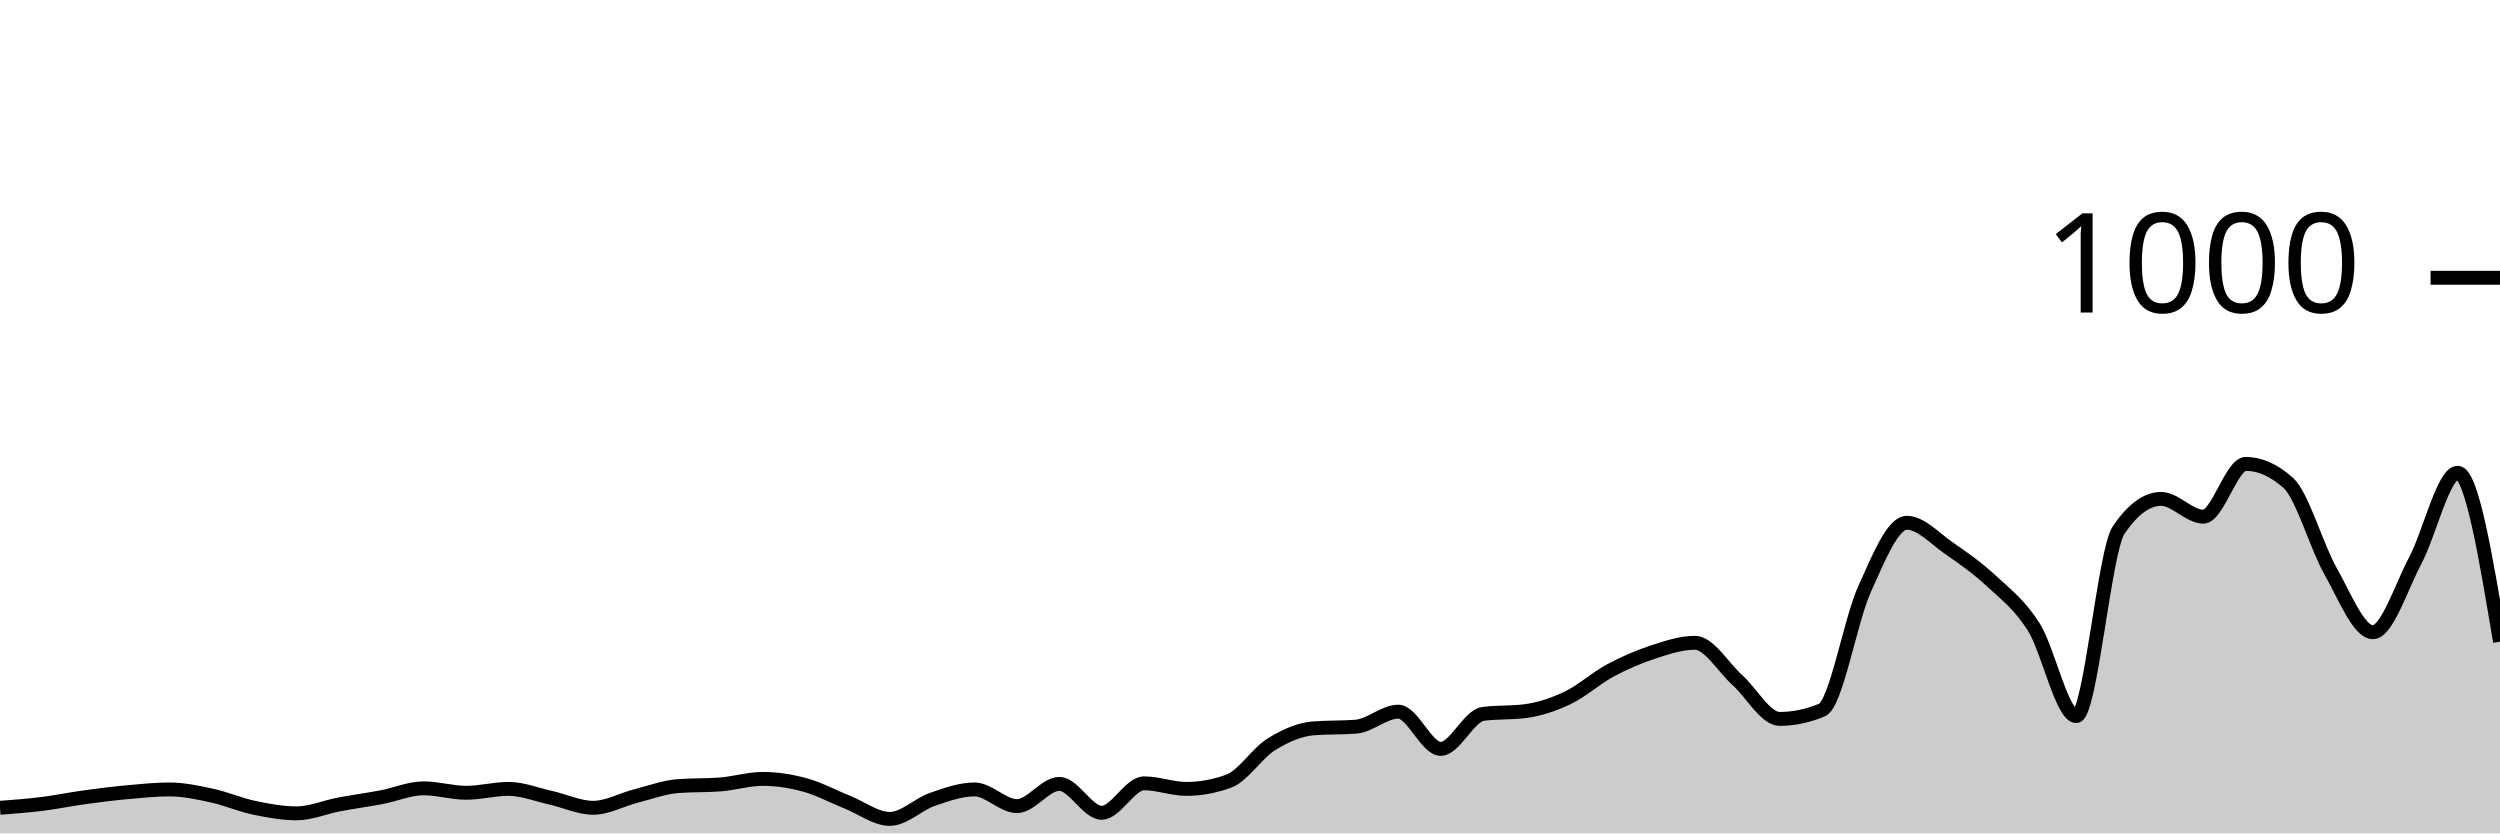
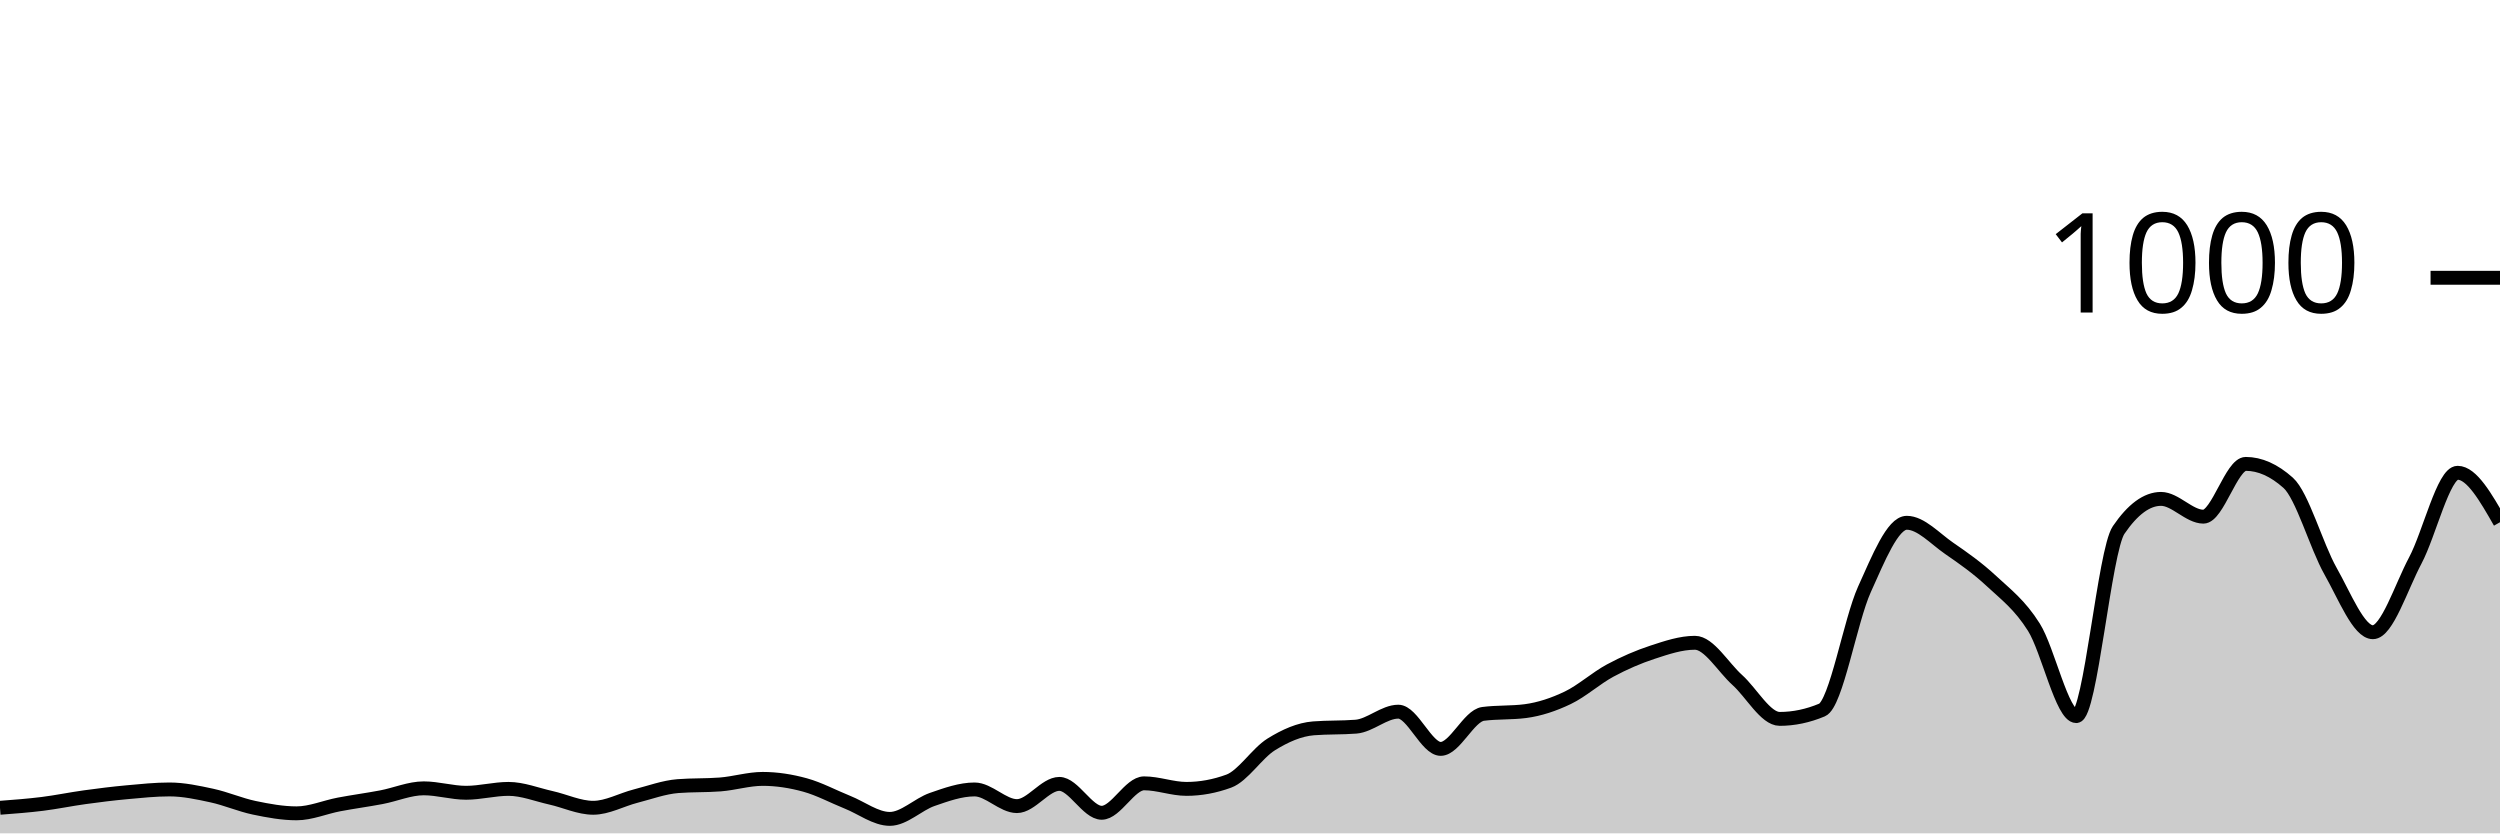
<svg xmlns="http://www.w3.org/2000/svg" viewBox="0 0 180 60">
  <g transform="translate(0,20)">
-     <path class="area" fill="rgba(0, 0, 0, 0.2)" d="M0,38.16C1.017,38.083,2.034,38.007,3.051,37.88C4.068,37.753,5.085,37.54,6.102,37.4C7.119,37.26,8.136,37.133,9.153,37.04C10.169,36.947,11.186,36.84,12.203,36.84C13.22,36.84,14.237,37.06,15.254,37.28C16.271,37.5,17.288,37.947,18.305,38.16C19.322,38.373,20.339,38.56,21.356,38.56C22.373,38.56,23.39,38.113,24.407,37.92C25.424,37.727,26.441,37.593,27.458,37.4C28.475,37.207,29.492,36.76,30.508,36.76C31.525,36.76,32.542,37.08,33.559,37.08C34.576,37.08,35.593,36.8,36.61,36.8C37.627,36.8,38.644,37.213,39.661,37.44C40.678,37.667,41.695,38.16,42.712,38.16C43.729,38.16,44.746,37.58,45.763,37.32C46.78,37.06,47.797,36.68,48.814,36.6C49.831,36.52,50.847,36.56,51.864,36.48C52.881,36.4,53.898,36.08,54.915,36.08C55.932,36.08,56.949,36.24,57.966,36.52C58.983,36.8,60,37.353,61.017,37.76C62.034,38.167,63.051,38.96,64.068,38.96C65.085,38.96,66.102,37.913,67.119,37.56C68.136,37.207,69.153,36.84,70.169,36.84C71.186,36.84,72.203,38.04,73.22,38.04C74.237,38.04,75.254,36.44,76.271,36.44C77.288,36.44,78.305,38.52,79.322,38.52C80.339,38.52,81.356,36.4,82.373,36.4C83.39,36.4,84.407,36.8,85.424,36.8C86.441,36.8,87.458,36.613,88.475,36.24C89.492,35.867,90.508,34.233,91.525,33.6C92.542,32.967,93.559,32.52,94.576,32.44C95.593,32.36,96.61,32.4,97.627,32.32C98.644,32.24,99.661,31.24,100.678,31.24C101.695,31.24,102.712,33.92,103.729,33.92C104.746,33.92,105.763,31.533,106.78,31.4C107.797,31.267,108.814,31.333,109.831,31.2C110.847,31.067,111.864,30.727,112.881,30.24C113.898,29.753,114.915,28.827,115.932,28.28C116.949,27.733,117.966,27.293,118.983,26.96C120,26.627,121.017,26.28,122.034,26.28C123.051,26.28,124.068,28.047,125.085,28.96C126.102,29.873,127.119,31.76,128.136,31.76C129.153,31.76,130.169,31.547,131.186,31.12C132.203,30.693,133.22,24.687,134.237,22.44C135.254,20.193,136.271,17.64,137.288,17.64C138.305,17.64,139.322,18.78,140.339,19.48C141.356,20.18,142.373,20.893,143.39,21.84C144.407,22.787,145.424,23.54,146.441,25.16C147.458,26.78,148.475,31.56,149.492,31.56C150.508,31.56,151.525,19.653,152.542,18.16C153.559,16.667,154.576,15.92,155.593,15.92C156.61,15.92,157.627,17.2,158.644,17.2C159.661,17.2,160.678,13.4,161.695,13.4C162.712,13.4,163.729,13.853,164.746,14.76C165.763,15.667,166.78,19.327,167.797,21.12C168.814,22.913,169.831,25.52,170.847,25.52C171.864,25.52,172.881,22.273,173.898,20.36C174.915,18.447,175.932,14.04,176.949,14.04C177.966,14.04,178.983,20.12,180,26.2L180,40C178.983,40,177.966,40,176.949,40C175.932,40,174.915,40,173.898,40C172.881,40,171.864,40,170.847,40C169.831,40,168.814,40,167.797,40C166.78,40,165.763,40,164.746,40C163.729,40,162.712,40,161.695,40C160.678,40,159.661,40,158.644,40C157.627,40,156.61,40,155.593,40C154.576,40,153.559,40,152.542,40C151.525,40,150.508,40,149.492,40C148.475,40,147.458,40,146.441,40C145.424,40,144.407,40,143.39,40C142.373,40,141.356,40,140.339,40C139.322,40,138.305,40,137.288,40C136.271,40,135.254,40,134.237,40C133.22,40,132.203,40,131.186,40C130.169,40,129.153,40,128.136,40C127.119,40,126.102,40,125.085,40C124.068,40,123.051,40,122.034,40C121.017,40,120,40,118.983,40C117.966,40,116.949,40,115.932,40C114.915,40,113.898,40,112.881,40C111.864,40,110.847,40,109.831,40C108.814,40,107.797,40,106.78,40C105.763,40,104.746,40,103.729,40C102.712,40,101.695,40,100.678,40C99.661,40,98.644,40,97.627,40C96.61,40,95.593,40,94.576,40C93.559,40,92.542,40,91.525,40C90.508,40,89.492,40,88.475,40C87.458,40,86.441,40,85.424,40C84.407,40,83.39,40,82.373,40C81.356,40,80.339,40,79.322,40C78.305,40,77.288,40,76.271,40C75.254,40,74.237,40,73.22,40C72.203,40,71.186,40,70.169,40C69.153,40,68.136,40,67.119,40C66.102,40,65.085,40,64.068,40C63.051,40,62.034,40,61.017,40C60,40,58.983,40,57.966,40C56.949,40,55.932,40,54.915,40C53.898,40,52.881,40,51.864,40C50.847,40,49.831,40,48.814,40C47.797,40,46.78,40,45.763,40C44.746,40,43.729,40,42.712,40C41.695,40,40.678,40,39.661,40C38.644,40,37.627,40,36.61,40C35.593,40,34.576,40,33.559,40C32.542,40,31.525,40,30.508,40C29.492,40,28.475,40,27.458,40C26.441,40,25.424,40,24.407,40C23.39,40,22.373,40,21.356,40C20.339,40,19.322,40,18.305,40C17.288,40,16.271,40,15.254,40C14.237,40,13.22,40,12.203,40C11.186,40,10.169,40,9.153,40C8.136,40,7.119,40,6.102,40C5.085,40,4.068,40,3.051,40C2.034,40,1.017,40,0,40Z" />
-     <path class="line" stroke="black" fill="none" d="M0,38.16C1.017,38.083,2.034,38.007,3.051,37.88C4.068,37.753,5.085,37.54,6.102,37.4C7.119,37.26,8.136,37.133,9.153,37.04C10.169,36.947,11.186,36.84,12.203,36.84C13.22,36.84,14.237,37.06,15.254,37.28C16.271,37.5,17.288,37.947,18.305,38.16C19.322,38.373,20.339,38.56,21.356,38.56C22.373,38.56,23.39,38.113,24.407,37.92C25.424,37.727,26.441,37.593,27.458,37.4C28.475,37.207,29.492,36.76,30.508,36.76C31.525,36.76,32.542,37.08,33.559,37.08C34.576,37.08,35.593,36.8,36.61,36.8C37.627,36.8,38.644,37.213,39.661,37.44C40.678,37.667,41.695,38.16,42.712,38.16C43.729,38.16,44.746,37.58,45.763,37.32C46.78,37.06,47.797,36.68,48.814,36.6C49.831,36.52,50.847,36.56,51.864,36.48C52.881,36.4,53.898,36.08,54.915,36.08C55.932,36.08,56.949,36.24,57.966,36.52C58.983,36.8,60,37.353,61.017,37.76C62.034,38.167,63.051,38.96,64.068,38.96C65.085,38.96,66.102,37.913,67.119,37.56C68.136,37.207,69.153,36.84,70.169,36.84C71.186,36.84,72.203,38.04,73.22,38.04C74.237,38.04,75.254,36.44,76.271,36.44C77.288,36.44,78.305,38.52,79.322,38.52C80.339,38.52,81.356,36.4,82.373,36.4C83.39,36.4,84.407,36.8,85.424,36.8C86.441,36.8,87.458,36.613,88.475,36.24C89.492,35.867,90.508,34.233,91.525,33.6C92.542,32.967,93.559,32.52,94.576,32.44C95.593,32.36,96.61,32.4,97.627,32.32C98.644,32.24,99.661,31.24,100.678,31.24C101.695,31.24,102.712,33.92,103.729,33.92C104.746,33.92,105.763,31.533,106.78,31.4C107.797,31.267,108.814,31.333,109.831,31.2C110.847,31.067,111.864,30.727,112.881,30.24C113.898,29.753,114.915,28.827,115.932,28.28C116.949,27.733,117.966,27.293,118.983,26.96C120,26.627,121.017,26.28,122.034,26.28C123.051,26.28,124.068,28.047,125.085,28.96C126.102,29.873,127.119,31.76,128.136,31.76C129.153,31.76,130.169,31.547,131.186,31.12C132.203,30.693,133.22,24.687,134.237,22.44C135.254,20.193,136.271,17.64,137.288,17.64C138.305,17.64,139.322,18.78,140.339,19.48C141.356,20.18,142.373,20.893,143.39,21.84C144.407,22.787,145.424,23.54,146.441,25.16C147.458,26.78,148.475,31.56,149.492,31.56C150.508,31.56,151.525,19.653,152.542,18.16C153.559,16.667,154.576,15.92,155.593,15.92C156.61,15.92,157.627,17.2,158.644,17.2C159.661,17.2,160.678,13.4,161.695,13.4C162.712,13.4,163.729,13.853,164.746,14.76C165.763,15.667,166.78,19.327,167.797,21.12C168.814,22.913,169.831,25.52,170.847,25.52C171.864,25.52,172.881,22.273,173.898,20.36C174.915,18.447,175.932,14.04,176.949,14.04C177.966,14.04,178.983,20.12,180,26.2" />
+     <path class="area" fill="rgba(0, 0, 0, 0.2)" d="M0,38.16C1.017,38.083,2.034,38.007,3.051,37.88C4.068,37.753,5.085,37.54,6.102,37.4C7.119,37.26,8.136,37.133,9.153,37.04C10.169,36.947,11.186,36.84,12.203,36.84C13.22,36.84,14.237,37.06,15.254,37.28C16.271,37.5,17.288,37.947,18.305,38.16C19.322,38.373,20.339,38.56,21.356,38.56C22.373,38.56,23.39,38.113,24.407,37.92C25.424,37.727,26.441,37.593,27.458,37.4C28.475,37.207,29.492,36.76,30.508,36.76C31.525,36.76,32.542,37.08,33.559,37.08C34.576,37.08,35.593,36.8,36.61,36.8C37.627,36.8,38.644,37.213,39.661,37.44C40.678,37.667,41.695,38.16,42.712,38.16C43.729,38.16,44.746,37.58,45.763,37.32C46.78,37.06,47.797,36.68,48.814,36.6C49.831,36.52,50.847,36.56,51.864,36.48C52.881,36.4,53.898,36.08,54.915,36.08C55.932,36.08,56.949,36.24,57.966,36.52C58.983,36.8,60,37.353,61.017,37.76C62.034,38.167,63.051,38.96,64.068,38.96C65.085,38.96,66.102,37.913,67.119,37.56C68.136,37.207,69.153,36.84,70.169,36.84C71.186,36.84,72.203,38.04,73.22,38.04C74.237,38.04,75.254,36.44,76.271,36.44C77.288,36.44,78.305,38.52,79.322,38.52C80.339,38.52,81.356,36.4,82.373,36.4C83.39,36.4,84.407,36.8,85.424,36.8C86.441,36.8,87.458,36.613,88.475,36.24C89.492,35.867,90.508,34.233,91.525,33.6C92.542,32.967,93.559,32.52,94.576,32.44C95.593,32.36,96.61,32.4,97.627,32.32C98.644,32.24,99.661,31.24,100.678,31.24C101.695,31.24,102.712,33.92,103.729,33.92C104.746,33.92,105.763,31.533,106.78,31.4C107.797,31.267,108.814,31.333,109.831,31.2C110.847,31.067,111.864,30.727,112.881,30.24C113.898,29.753,114.915,28.827,115.932,28.28C116.949,27.733,117.966,27.293,118.983,26.96C120,26.627,121.017,26.28,122.034,26.28C123.051,26.28,124.068,28.047,125.085,28.96C126.102,29.873,127.119,31.76,128.136,31.76C129.153,31.76,130.169,31.547,131.186,31.12C132.203,30.693,133.22,24.687,134.237,22.44C135.254,20.193,136.271,17.64,137.288,17.64C138.305,17.64,139.322,18.78,140.339,19.48C141.356,20.18,142.373,20.893,143.39,21.84C144.407,22.787,145.424,23.54,146.441,25.16C147.458,26.78,148.475,31.56,149.492,31.56C150.508,31.56,151.525,19.653,152.542,18.16C153.559,16.667,154.576,15.92,155.593,15.92C156.61,15.92,157.627,17.2,158.644,17.2C159.661,17.2,160.678,13.4,161.695,13.4C162.712,13.4,163.729,13.853,164.746,14.76C165.763,15.667,166.78,19.327,167.797,21.12C168.814,22.913,169.831,25.52,170.847,25.52C171.864,25.52,172.881,22.273,173.898,20.36C174.915,18.447,175.932,14.04,176.949,14.04C177.966,14.04,178.983,15.82,180,17.6L180,40C178.983,40,177.966,40,176.949,40C175.932,40,174.915,40,173.898,40C172.881,40,171.864,40,170.847,40C169.831,40,168.814,40,167.797,40C166.78,40,165.763,40,164.746,40C163.729,40,162.712,40,161.695,40C160.678,40,159.661,40,158.644,40C157.627,40,156.61,40,155.593,40C154.576,40,153.559,40,152.542,40C151.525,40,150.508,40,149.492,40C148.475,40,147.458,40,146.441,40C145.424,40,144.407,40,143.39,40C142.373,40,141.356,40,140.339,40C139.322,40,138.305,40,137.288,40C136.271,40,135.254,40,134.237,40C133.22,40,132.203,40,131.186,40C130.169,40,129.153,40,128.136,40C127.119,40,126.102,40,125.085,40C124.068,40,123.051,40,122.034,40C121.017,40,120,40,118.983,40C117.966,40,116.949,40,115.932,40C114.915,40,113.898,40,112.881,40C111.864,40,110.847,40,109.831,40C108.814,40,107.797,40,106.78,40C105.763,40,104.746,40,103.729,40C102.712,40,101.695,40,100.678,40C99.661,40,98.644,40,97.627,40C96.61,40,95.593,40,94.576,40C93.559,40,92.542,40,91.525,40C90.508,40,89.492,40,88.475,40C87.458,40,86.441,40,85.424,40C84.407,40,83.39,40,82.373,40C81.356,40,80.339,40,79.322,40C78.305,40,77.288,40,76.271,40C75.254,40,74.237,40,73.22,40C72.203,40,71.186,40,70.169,40C69.153,40,68.136,40,67.119,40C66.102,40,65.085,40,64.068,40C63.051,40,62.034,40,61.017,40C60,40,58.983,40,57.966,40C56.949,40,55.932,40,54.915,40C53.898,40,52.881,40,51.864,40C50.847,40,49.831,40,48.814,40C47.797,40,46.78,40,45.763,40C44.746,40,43.729,40,42.712,40C41.695,40,40.678,40,39.661,40C38.644,40,37.627,40,36.61,40C35.593,40,34.576,40,33.559,40C32.542,40,31.525,40,30.508,40C29.492,40,28.475,40,27.458,40C26.441,40,25.424,40,24.407,40C23.39,40,22.373,40,21.356,40C20.339,40,19.322,40,18.305,40C17.288,40,16.271,40,15.254,40C14.237,40,13.22,40,12.203,40C11.186,40,10.169,40,9.153,40C8.136,40,7.119,40,6.102,40C5.085,40,4.068,40,3.051,40C2.034,40,1.017,40,0,40Z" />
+     <path class="line" stroke="black" fill="none" d="M0,38.16C1.017,38.083,2.034,38.007,3.051,37.88C4.068,37.753,5.085,37.54,6.102,37.4C7.119,37.26,8.136,37.133,9.153,37.04C10.169,36.947,11.186,36.84,12.203,36.84C13.22,36.84,14.237,37.06,15.254,37.28C16.271,37.5,17.288,37.947,18.305,38.16C19.322,38.373,20.339,38.56,21.356,38.56C22.373,38.56,23.39,38.113,24.407,37.92C25.424,37.727,26.441,37.593,27.458,37.4C28.475,37.207,29.492,36.76,30.508,36.76C31.525,36.76,32.542,37.08,33.559,37.08C34.576,37.08,35.593,36.8,36.61,36.8C37.627,36.8,38.644,37.213,39.661,37.44C40.678,37.667,41.695,38.16,42.712,38.16C43.729,38.16,44.746,37.58,45.763,37.32C46.78,37.06,47.797,36.68,48.814,36.6C49.831,36.52,50.847,36.56,51.864,36.48C52.881,36.4,53.898,36.08,54.915,36.08C55.932,36.08,56.949,36.24,57.966,36.52C58.983,36.8,60,37.353,61.017,37.76C62.034,38.167,63.051,38.96,64.068,38.96C65.085,38.96,66.102,37.913,67.119,37.56C68.136,37.207,69.153,36.84,70.169,36.84C71.186,36.84,72.203,38.04,73.22,38.04C74.237,38.04,75.254,36.44,76.271,36.44C77.288,36.44,78.305,38.52,79.322,38.52C80.339,38.52,81.356,36.4,82.373,36.4C83.39,36.4,84.407,36.8,85.424,36.8C86.441,36.8,87.458,36.613,88.475,36.24C89.492,35.867,90.508,34.233,91.525,33.6C92.542,32.967,93.559,32.52,94.576,32.44C95.593,32.36,96.61,32.4,97.627,32.32C98.644,32.24,99.661,31.24,100.678,31.24C101.695,31.24,102.712,33.92,103.729,33.92C104.746,33.92,105.763,31.533,106.78,31.4C107.797,31.267,108.814,31.333,109.831,31.2C110.847,31.067,111.864,30.727,112.881,30.24C113.898,29.753,114.915,28.827,115.932,28.28C116.949,27.733,117.966,27.293,118.983,26.96C120,26.627,121.017,26.28,122.034,26.28C123.051,26.28,124.068,28.047,125.085,28.96C126.102,29.873,127.119,31.76,128.136,31.76C129.153,31.76,130.169,31.547,131.186,31.12C132.203,30.693,133.22,24.687,134.237,22.44C135.254,20.193,136.271,17.64,137.288,17.64C138.305,17.64,139.322,18.78,140.339,19.48C141.356,20.18,142.373,20.893,143.39,21.84C144.407,22.787,145.424,23.54,146.441,25.16C147.458,26.78,148.475,31.56,149.492,31.56C150.508,31.56,151.525,19.653,152.542,18.16C153.559,16.667,154.576,15.92,155.593,15.92C156.61,15.92,157.627,17.2,158.644,17.2C159.661,17.2,160.678,13.4,161.695,13.4C162.712,13.4,163.729,13.853,164.746,14.76C165.763,15.667,166.78,19.327,167.797,21.12C168.814,22.913,169.831,25.52,170.847,25.52C171.864,25.52,172.881,22.273,173.898,20.36C174.915,18.447,175.932,14.04,176.949,14.04C177.966,14.04,178.983,15.82,180,17.6" />
    <path class="axis-ceiling" stroke-width="1" stroke="black" fill="none" d="M175,0L180,0" />
    <text class="axis-ceiling-label" font-family="sans-serif" text-anchor="end" font-size="10px" x="170" y="2.5">1000</text>
  </g>
</svg>
